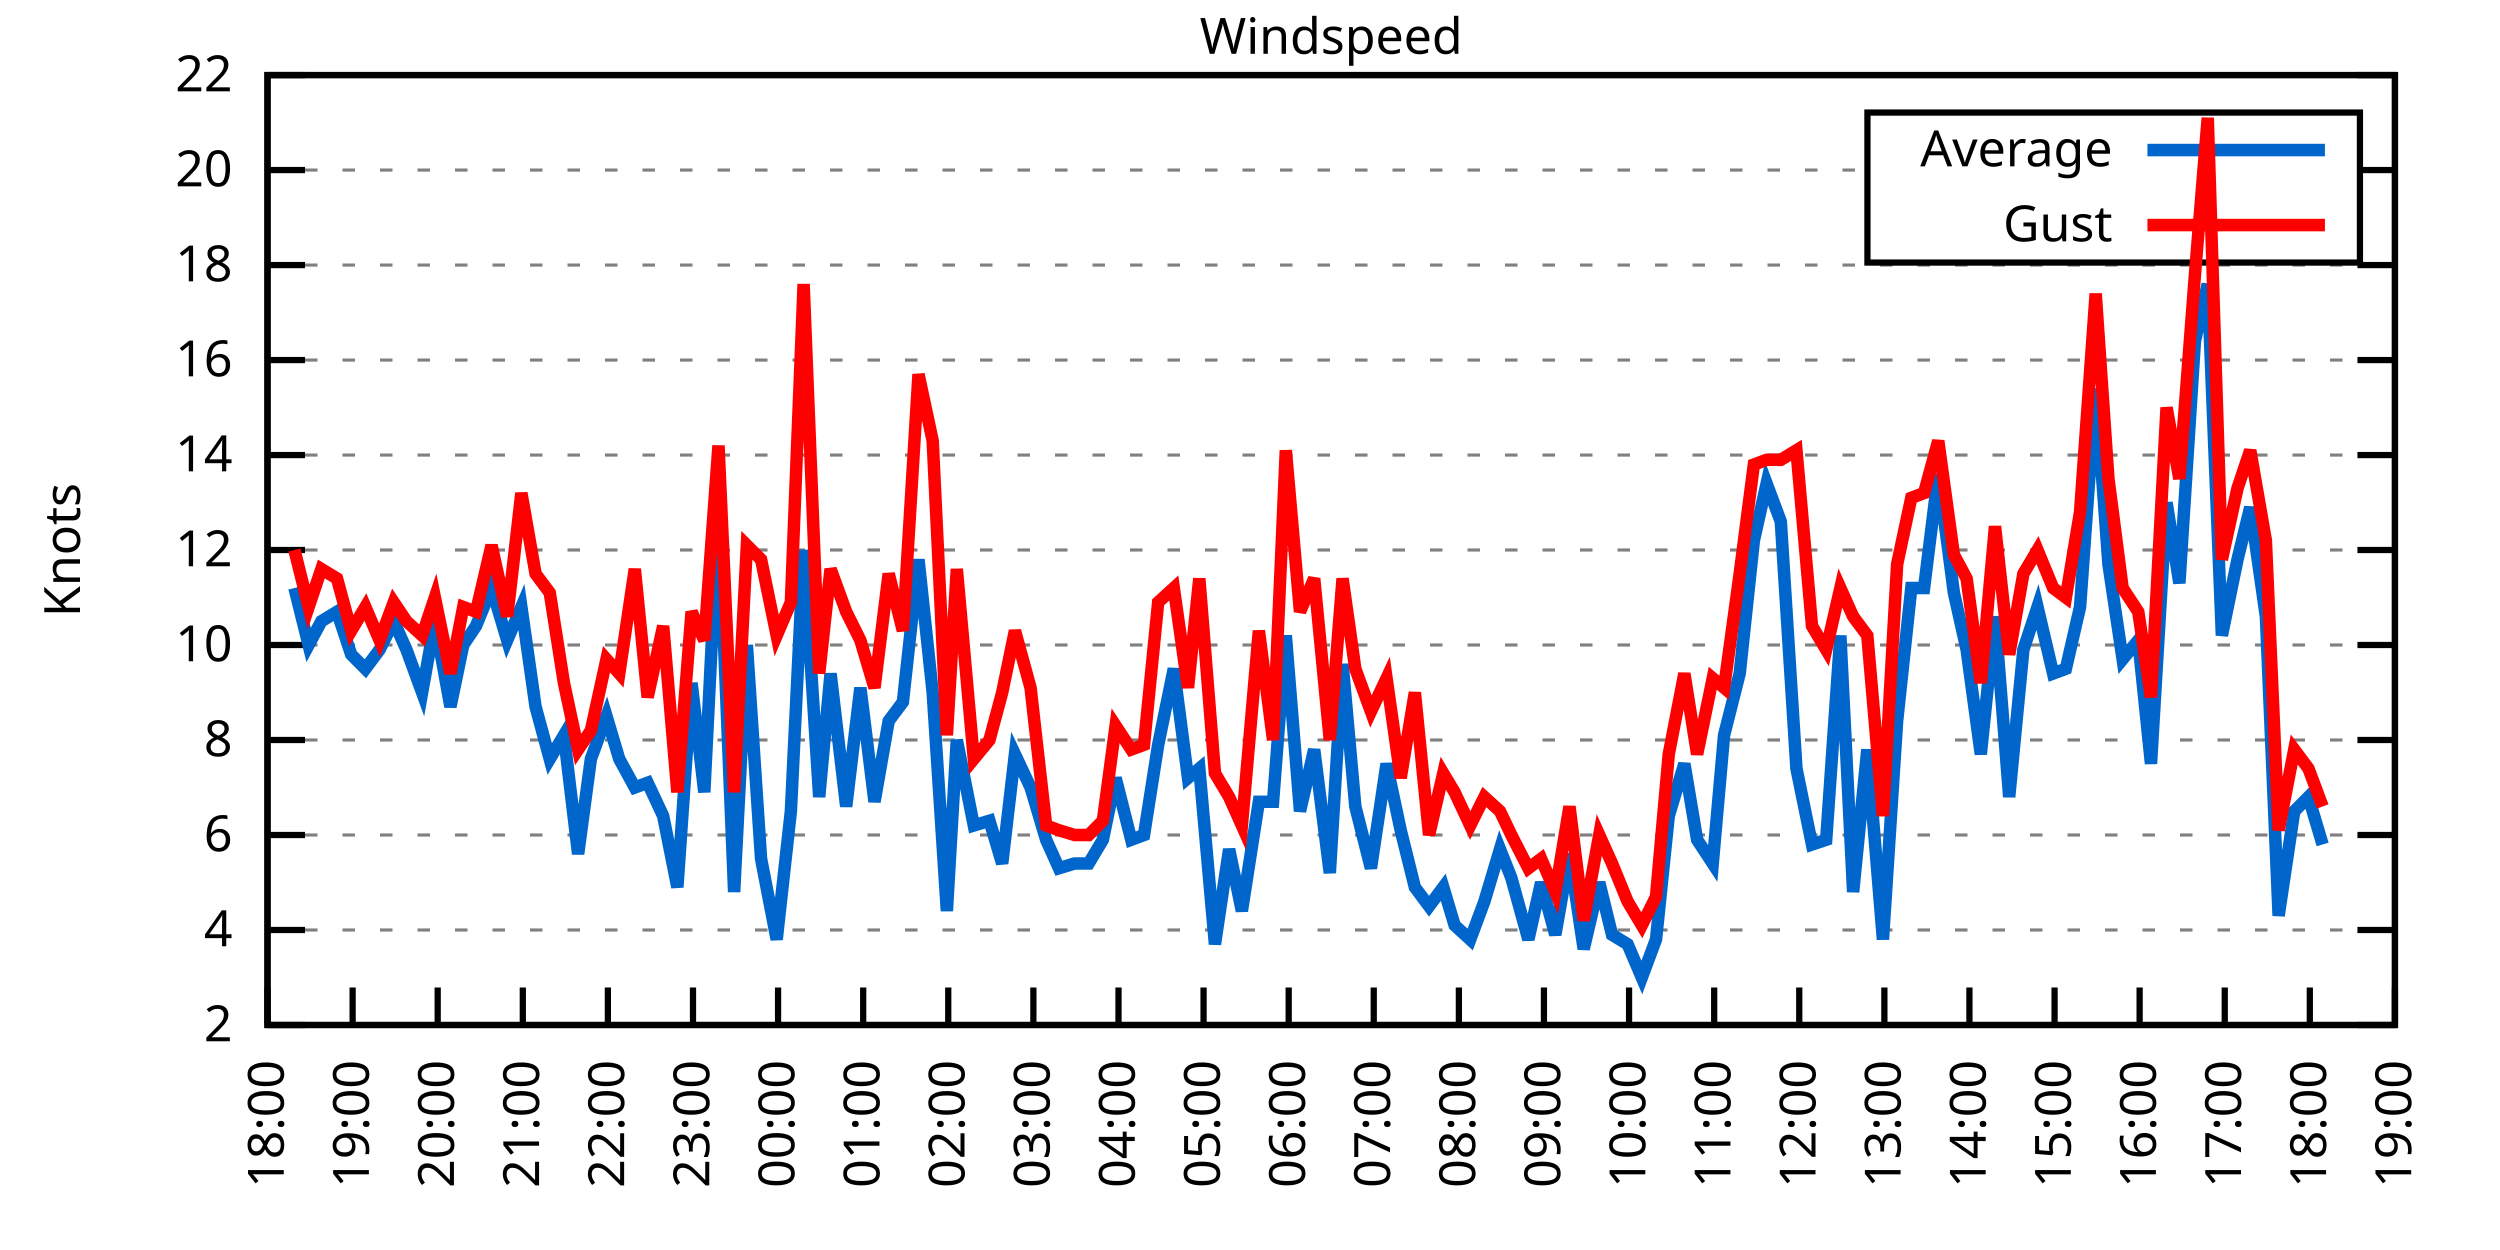
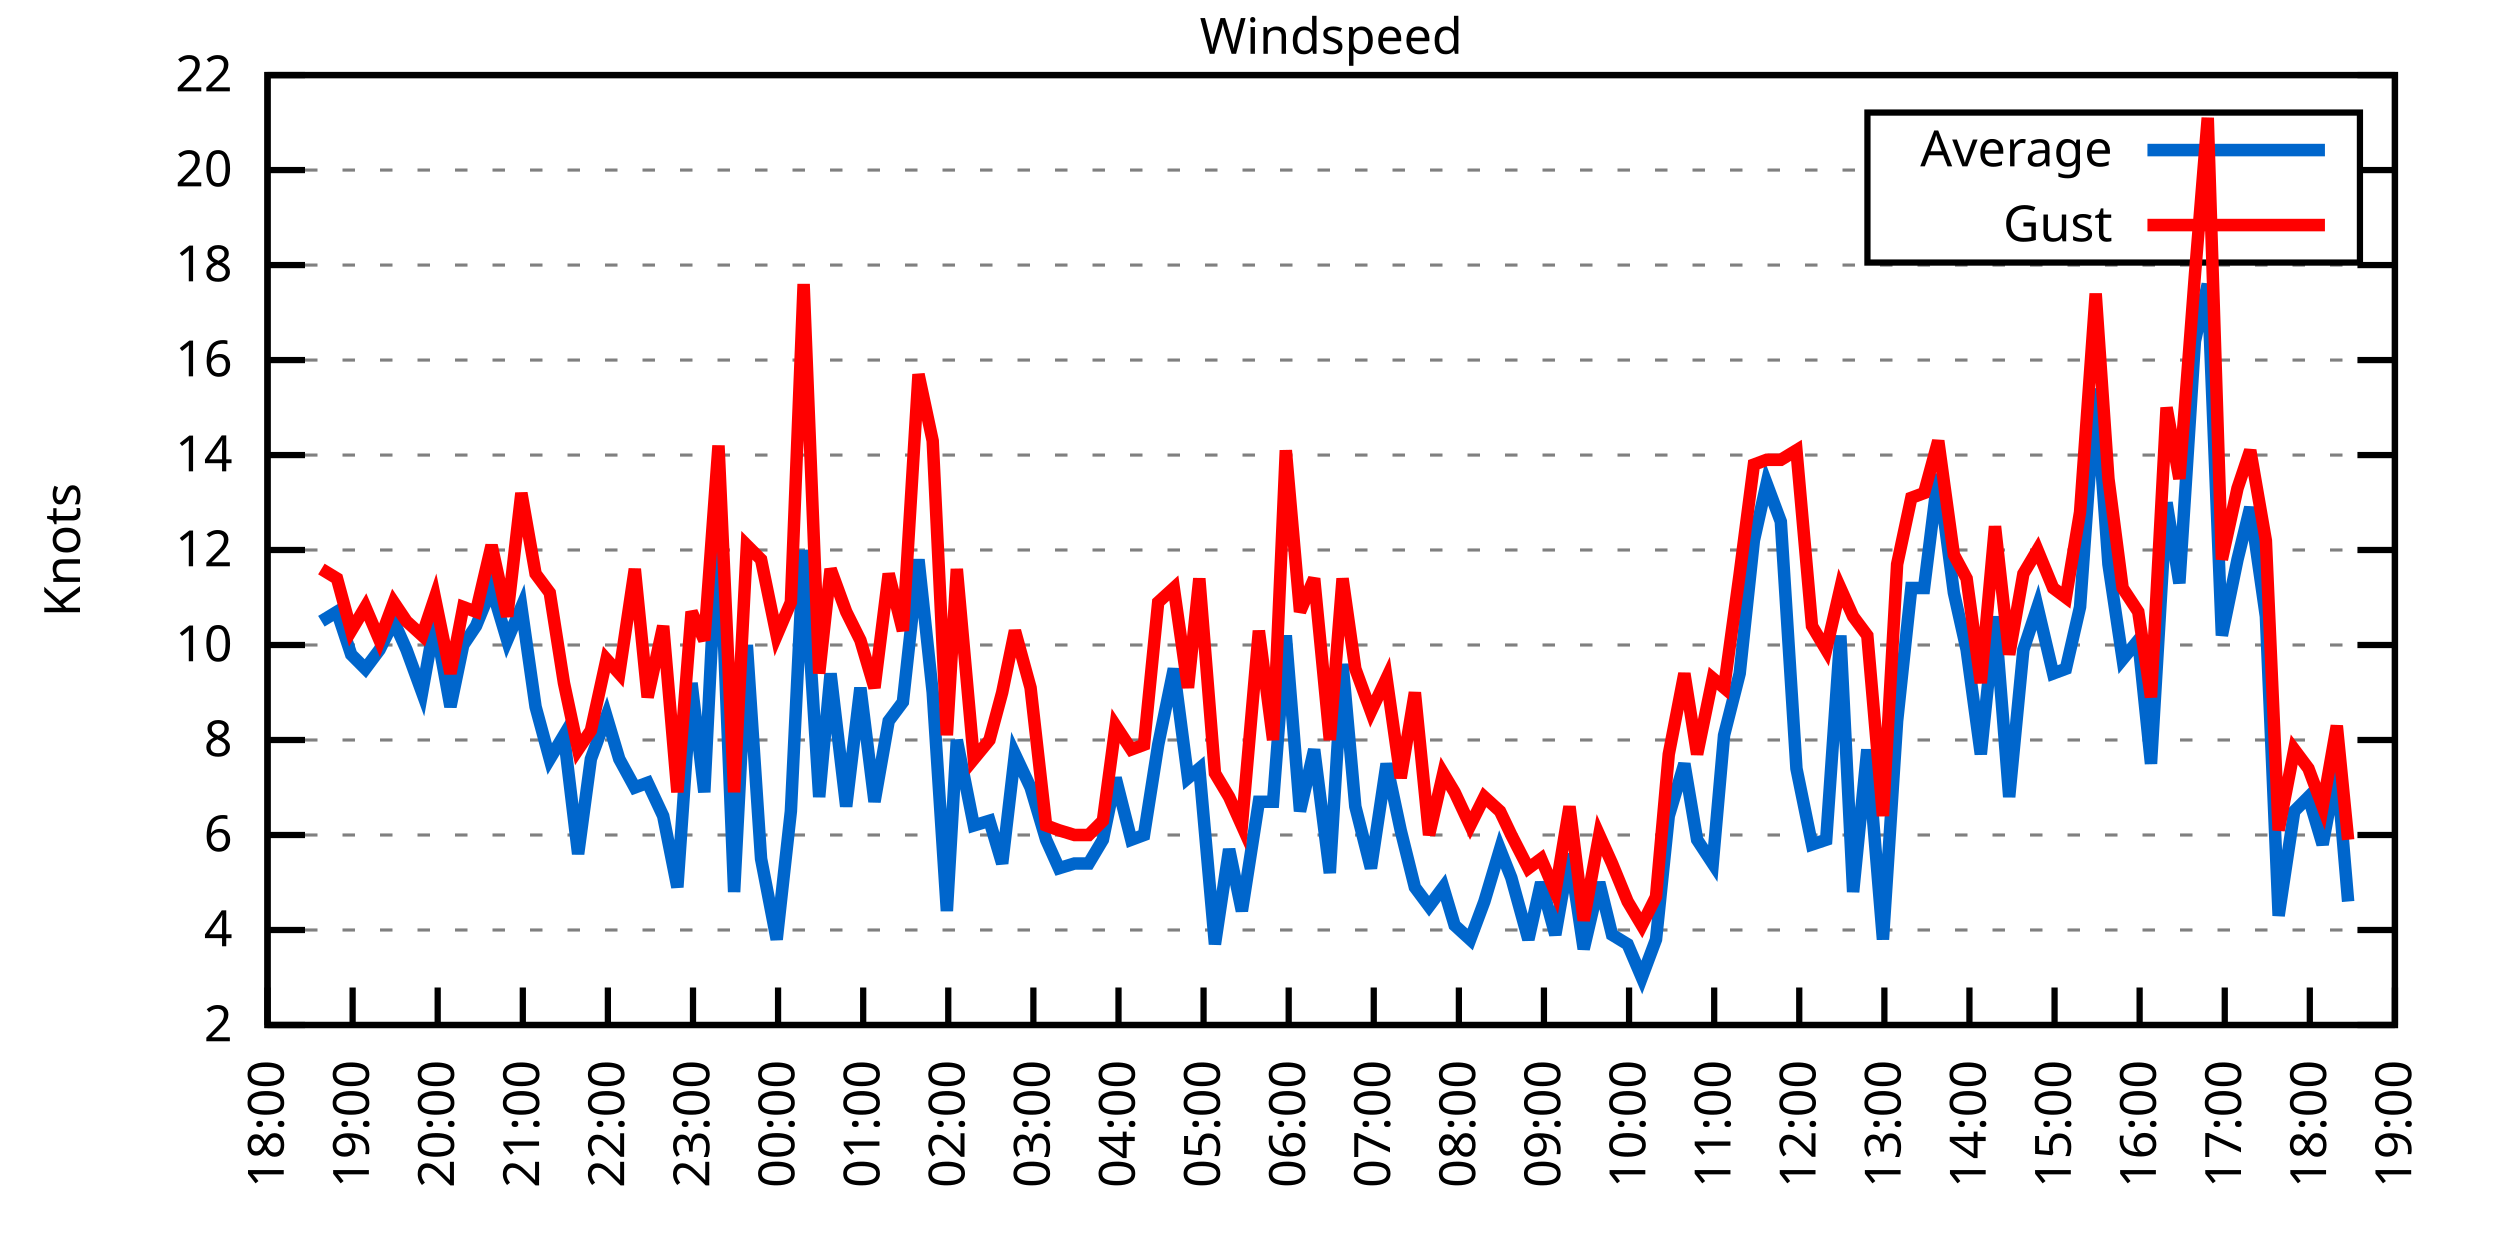
<svg xmlns="http://www.w3.org/2000/svg" xmlns:xlink="http://www.w3.org/1999/xlink" width="400" height="200" viewBox="0 0 400 200">
  <g id="gnuplot_canvas">
    <rect x="0" y="0" width="400" height="200" fill="none" />
    <defs>
      <circle id="gpDot" r="0.5" stroke-width="0.5" stroke="currentColor" />
      <path id="gpPt0" stroke-width="0.333" stroke="currentColor" d="M-1,0 h2 M0,-1 v2" />
      <path id="gpPt1" stroke-width="0.333" stroke="currentColor" d="M-1,-1 L1,1 M1,-1 L-1,1" />
      <path id="gpPt2" stroke-width="0.333" stroke="currentColor" d="M-1,0 L1,0 M0,-1 L0,1 M-1,-1 L1,1 M-1,1 L1,-1" />
      <rect id="gpPt3" stroke-width="0.333" stroke="currentColor" x="-1" y="-1" width="2" height="2" />
      <rect id="gpPt4" stroke-width="0.333" stroke="currentColor" fill="currentColor" x="-1" y="-1" width="2" height="2" />
      <circle id="gpPt5" stroke-width="0.333" stroke="currentColor" cx="0" cy="0" r="1" />
      <use xlink:href="#gpPt5" id="gpPt6" fill="currentColor" stroke="none" />
      <path id="gpPt7" stroke-width="0.333" stroke="currentColor" d="M0,-1.33 L-1.33,0.67 L1.33,0.67 z" />
      <use xlink:href="#gpPt7" id="gpPt8" fill="currentColor" stroke="none" />
      <use xlink:href="#gpPt7" id="gpPt9" stroke="currentColor" transform="rotate(180)" />
      <use xlink:href="#gpPt9" id="gpPt10" fill="currentColor" stroke="none" />
      <use xlink:href="#gpPt3" id="gpPt11" stroke="currentColor" transform="rotate(45)" />
      <use xlink:href="#gpPt11" id="gpPt12" fill="currentColor" stroke="none" />
      <path id="gpPt13" stroke-width="0.333" stroke="currentColor" d="M0,1.330 L1.265,0.411 L0.782,-1.067 L-0.782,-1.076 L-1.265,0.411 z" />
      <use xlink:href="#gpPt13" id="gpPt14" fill="currentColor" stroke="none" />
      <filter id="textbox" filterUnits="objectBoundingBox" x="0" y="0" height="1" width="1">
        <feFlood flood-color="white" flood-opacity="1" result="bgnd" />
        <feComposite in="SourceGraphic" in2="bgnd" operator="atop" />
      </filter>
      <filter id="greybox" filterUnits="objectBoundingBox" x="0" y="0" height="1" width="1">
        <feFlood flood-color="lightgrey" flood-opacity="1" result="grey" />
        <feComposite in="SourceGraphic" in2="grey" operator="atop" />
      </filter>
    </defs>
    <g fill="none" color="white" stroke="currentColor" stroke-width="1.00" stroke-linecap="butt" stroke-linejoin="miter">
</g>
    <g fill="none" color="black" stroke="currentColor" stroke-width="1.00" stroke-linecap="butt" stroke-linejoin="miter">
      <g stroke="none" shape-rendering="crispEdges">
        <polygon fill="rgb(255, 255, 255)" points="42.80,164.00 383.18,164.00 383.18,12.02 42.80,12.02 " />
      </g>
    </g>
    <g fill="none" color="black" stroke="currentColor" stroke-width="1.00" stroke-linecap="butt" stroke-linejoin="miter">
</g>
    <g fill="none" color="black" stroke="black" stroke-width="0.50" stroke-linecap="butt" stroke-linejoin="miter">
</g>
    <g fill="none" color="gray" stroke="currentColor" stroke-width="0.50" stroke-linecap="butt" stroke-linejoin="miter">
      <path stroke="gray" stroke-dasharray="2,4" class="gridline" d="M42.80,164.00 L383.19,164.00  " />
    </g>
    <g fill="none" color="gray" stroke="gray" stroke-width="1.00" stroke-linecap="butt" stroke-linejoin="miter">
</g>
    <g fill="none" color="black" stroke="currentColor" stroke-width="1.00" stroke-linecap="butt" stroke-linejoin="miter">
      <path stroke="black" d="M42.80,164.00 L48.80,164.00 M383.19,164.00 L377.19,164.00  " />
      <g transform="translate(37.20,166.60)" stroke="none" fill="black" font-family="Sans" font-size="8.00" text-anchor="end">
        <text>
          <tspan font-family="Sans"> 2</tspan>
        </text>
      </g>
    </g>
    <g fill="none" color="black" stroke="currentColor" stroke-width="1.00" stroke-linecap="butt" stroke-linejoin="miter">
</g>
    <g fill="none" color="black" stroke="black" stroke-width="0.50" stroke-linecap="butt" stroke-linejoin="miter">
</g>
    <g fill="none" color="gray" stroke="currentColor" stroke-width="0.50" stroke-linecap="butt" stroke-linejoin="miter">
      <path stroke="gray" stroke-dasharray="2,4" class="gridline" d="M42.80,148.80 L383.19,148.80  " />
    </g>
    <g fill="none" color="gray" stroke="gray" stroke-width="1.00" stroke-linecap="butt" stroke-linejoin="miter">
</g>
    <g fill="none" color="black" stroke="currentColor" stroke-width="1.00" stroke-linecap="butt" stroke-linejoin="miter">
      <path stroke="black" d="M42.80,148.80 L48.80,148.80 M383.19,148.80 L377.19,148.80  " />
      <g transform="translate(37.20,151.40)" stroke="none" fill="black" font-family="Sans" font-size="8.00" text-anchor="end">
        <text>
          <tspan font-family="Sans"> 4</tspan>
        </text>
      </g>
    </g>
    <g fill="none" color="black" stroke="currentColor" stroke-width="1.00" stroke-linecap="butt" stroke-linejoin="miter">
</g>
    <g fill="none" color="black" stroke="black" stroke-width="0.50" stroke-linecap="butt" stroke-linejoin="miter">
</g>
    <g fill="none" color="gray" stroke="currentColor" stroke-width="0.50" stroke-linecap="butt" stroke-linejoin="miter">
      <path stroke="gray" stroke-dasharray="2,4" class="gridline" d="M42.80,133.60 L383.19,133.60  " />
    </g>
    <g fill="none" color="gray" stroke="gray" stroke-width="1.00" stroke-linecap="butt" stroke-linejoin="miter">
</g>
    <g fill="none" color="black" stroke="currentColor" stroke-width="1.00" stroke-linecap="butt" stroke-linejoin="miter">
      <path stroke="black" d="M42.80,133.60 L48.80,133.60 M383.19,133.60 L377.19,133.60  " />
      <g transform="translate(37.20,136.20)" stroke="none" fill="black" font-family="Sans" font-size="8.00" text-anchor="end">
        <text>
          <tspan font-family="Sans"> 6</tspan>
        </text>
      </g>
    </g>
    <g fill="none" color="black" stroke="currentColor" stroke-width="1.00" stroke-linecap="butt" stroke-linejoin="miter">
</g>
    <g fill="none" color="black" stroke="black" stroke-width="0.50" stroke-linecap="butt" stroke-linejoin="miter">
</g>
    <g fill="none" color="gray" stroke="currentColor" stroke-width="0.50" stroke-linecap="butt" stroke-linejoin="miter">
      <path stroke="gray" stroke-dasharray="2,4" class="gridline" d="M42.80,118.40 L383.19,118.40  " />
    </g>
    <g fill="none" color="gray" stroke="gray" stroke-width="1.00" stroke-linecap="butt" stroke-linejoin="miter">
</g>
    <g fill="none" color="black" stroke="currentColor" stroke-width="1.00" stroke-linecap="butt" stroke-linejoin="miter">
      <path stroke="black" d="M42.80,118.40 L48.80,118.40 M383.19,118.40 L377.19,118.40  " />
      <g transform="translate(37.20,121.00)" stroke="none" fill="black" font-family="Sans" font-size="8.00" text-anchor="end">
        <text>
          <tspan font-family="Sans"> 8</tspan>
        </text>
      </g>
    </g>
    <g fill="none" color="black" stroke="currentColor" stroke-width="1.00" stroke-linecap="butt" stroke-linejoin="miter">
</g>
    <g fill="none" color="black" stroke="black" stroke-width="0.50" stroke-linecap="butt" stroke-linejoin="miter">
</g>
    <g fill="none" color="gray" stroke="currentColor" stroke-width="0.50" stroke-linecap="butt" stroke-linejoin="miter">
      <path stroke="gray" stroke-dasharray="2,4" class="gridline" d="M42.80,103.20 L383.19,103.20  " />
    </g>
    <g fill="none" color="gray" stroke="gray" stroke-width="1.00" stroke-linecap="butt" stroke-linejoin="miter">
</g>
    <g fill="none" color="black" stroke="currentColor" stroke-width="1.00" stroke-linecap="butt" stroke-linejoin="miter">
      <path stroke="black" d="M42.80,103.20 L48.80,103.20 M383.19,103.20 L377.19,103.20  " />
      <g transform="translate(37.20,105.80)" stroke="none" fill="black" font-family="Sans" font-size="8.00" text-anchor="end">
        <text>
          <tspan font-family="Sans"> 10</tspan>
        </text>
      </g>
    </g>
    <g fill="none" color="black" stroke="currentColor" stroke-width="1.00" stroke-linecap="butt" stroke-linejoin="miter">
</g>
    <g fill="none" color="black" stroke="black" stroke-width="0.50" stroke-linecap="butt" stroke-linejoin="miter">
</g>
    <g fill="none" color="gray" stroke="currentColor" stroke-width="0.50" stroke-linecap="butt" stroke-linejoin="miter">
      <path stroke="gray" stroke-dasharray="2,4" class="gridline" d="M42.80,88.00 L383.19,88.00  " />
    </g>
    <g fill="none" color="gray" stroke="gray" stroke-width="1.00" stroke-linecap="butt" stroke-linejoin="miter">
</g>
    <g fill="none" color="black" stroke="currentColor" stroke-width="1.00" stroke-linecap="butt" stroke-linejoin="miter">
      <path stroke="black" d="M42.80,88.00 L48.80,88.00 M383.19,88.00 L377.19,88.00  " />
      <g transform="translate(37.20,90.60)" stroke="none" fill="black" font-family="Sans" font-size="8.00" text-anchor="end">
        <text>
          <tspan font-family="Sans"> 12</tspan>
        </text>
      </g>
    </g>
    <g fill="none" color="black" stroke="currentColor" stroke-width="1.00" stroke-linecap="butt" stroke-linejoin="miter">
</g>
    <g fill="none" color="black" stroke="black" stroke-width="0.50" stroke-linecap="butt" stroke-linejoin="miter">
</g>
    <g fill="none" color="gray" stroke="currentColor" stroke-width="0.50" stroke-linecap="butt" stroke-linejoin="miter">
      <path stroke="gray" stroke-dasharray="2,4" class="gridline" d="M42.80,72.81 L383.19,72.81  " />
    </g>
    <g fill="none" color="gray" stroke="gray" stroke-width="1.00" stroke-linecap="butt" stroke-linejoin="miter">
</g>
    <g fill="none" color="black" stroke="currentColor" stroke-width="1.00" stroke-linecap="butt" stroke-linejoin="miter">
      <path stroke="black" d="M42.80,72.81 L48.80,72.81 M383.19,72.81 L377.19,72.81  " />
      <g transform="translate(37.20,75.41)" stroke="none" fill="black" font-family="Sans" font-size="8.00" text-anchor="end">
        <text>
          <tspan font-family="Sans"> 14</tspan>
        </text>
      </g>
    </g>
    <g fill="none" color="black" stroke="currentColor" stroke-width="1.00" stroke-linecap="butt" stroke-linejoin="miter">
</g>
    <g fill="none" color="black" stroke="black" stroke-width="0.50" stroke-linecap="butt" stroke-linejoin="miter">
</g>
    <g fill="none" color="gray" stroke="currentColor" stroke-width="0.50" stroke-linecap="butt" stroke-linejoin="miter">
      <path stroke="gray" stroke-dasharray="2,4" class="gridline" d="M42.80,57.61 L383.19,57.61  " />
    </g>
    <g fill="none" color="gray" stroke="gray" stroke-width="1.00" stroke-linecap="butt" stroke-linejoin="miter">
</g>
    <g fill="none" color="black" stroke="currentColor" stroke-width="1.00" stroke-linecap="butt" stroke-linejoin="miter">
      <path stroke="black" d="M42.80,57.61 L48.80,57.61 M383.19,57.61 L377.19,57.61  " />
      <g transform="translate(37.20,60.21)" stroke="none" fill="black" font-family="Sans" font-size="8.00" text-anchor="end">
        <text>
          <tspan font-family="Sans"> 16</tspan>
        </text>
      </g>
    </g>
    <g fill="none" color="black" stroke="currentColor" stroke-width="1.00" stroke-linecap="butt" stroke-linejoin="miter">
</g>
    <g fill="none" color="black" stroke="black" stroke-width="0.50" stroke-linecap="butt" stroke-linejoin="miter">
</g>
    <g fill="none" color="gray" stroke="currentColor" stroke-width="0.50" stroke-linecap="butt" stroke-linejoin="miter">
      <path stroke="gray" stroke-dasharray="2,4" class="gridline" d="M42.80,42.41 L383.19,42.41  " />
    </g>
    <g fill="none" color="gray" stroke="gray" stroke-width="1.00" stroke-linecap="butt" stroke-linejoin="miter">
</g>
    <g fill="none" color="black" stroke="currentColor" stroke-width="1.00" stroke-linecap="butt" stroke-linejoin="miter">
      <path stroke="black" d="M42.80,42.41 L48.80,42.41 M383.19,42.41 L377.19,42.41  " />
      <g transform="translate(37.20,45.01)" stroke="none" fill="black" font-family="Sans" font-size="8.00" text-anchor="end">
        <text>
          <tspan font-family="Sans"> 18</tspan>
        </text>
      </g>
    </g>
    <g fill="none" color="black" stroke="currentColor" stroke-width="1.00" stroke-linecap="butt" stroke-linejoin="miter">
</g>
    <g fill="none" color="black" stroke="black" stroke-width="0.50" stroke-linecap="butt" stroke-linejoin="miter">
</g>
    <g fill="none" color="gray" stroke="currentColor" stroke-width="0.50" stroke-linecap="butt" stroke-linejoin="miter">
      <path stroke="gray" stroke-dasharray="2,4" class="gridline" d="M42.80,27.21 L298.79,27.21 M377.59,27.21 L383.19,27.21  " />
    </g>
    <g fill="none" color="gray" stroke="gray" stroke-width="1.00" stroke-linecap="butt" stroke-linejoin="miter">
</g>
    <g fill="none" color="black" stroke="currentColor" stroke-width="1.00" stroke-linecap="butt" stroke-linejoin="miter">
      <path stroke="black" d="M42.80,27.21 L48.80,27.21 M383.19,27.21 L377.19,27.21  " />
      <g transform="translate(37.20,29.81)" stroke="none" fill="black" font-family="Sans" font-size="8.00" text-anchor="end">
        <text>
          <tspan font-family="Sans"> 20</tspan>
        </text>
      </g>
    </g>
    <g fill="none" color="black" stroke="currentColor" stroke-width="1.00" stroke-linecap="butt" stroke-linejoin="miter">
</g>
    <g fill="none" color="black" stroke="black" stroke-width="0.50" stroke-linecap="butt" stroke-linejoin="miter">
</g>
    <g fill="none" color="gray" stroke="currentColor" stroke-width="0.50" stroke-linecap="butt" stroke-linejoin="miter">
      <path stroke="gray" stroke-dasharray="2,4" class="gridline" d="M42.80,12.01 L383.19,12.01  " />
    </g>
    <g fill="none" color="gray" stroke="gray" stroke-width="1.00" stroke-linecap="butt" stroke-linejoin="miter">
</g>
    <g fill="none" color="black" stroke="currentColor" stroke-width="1.00" stroke-linecap="butt" stroke-linejoin="miter">
      <path stroke="black" d="M42.80,12.01 L48.80,12.01 M383.19,12.01 L377.19,12.01  " />
      <g transform="translate(37.20,14.61)" stroke="none" fill="black" font-family="Sans" font-size="8.00" text-anchor="end">
        <text>
          <tspan font-family="Sans"> 22</tspan>
        </text>
      </g>
    </g>
    <g fill="none" color="black" stroke="currentColor" stroke-width="1.00" stroke-linecap="butt" stroke-linejoin="miter">
      <path stroke="black" d="M42.80,164.00 L42.80,158.00  " />
      <g transform="translate(45.40,169.60) rotate(270.00)" stroke="none" fill="black" font-family="Sans" font-size="8.00" text-anchor="end">
        <text>
          <tspan font-family="Sans">18:00</tspan>
        </text>
      </g>
    </g>
    <g fill="none" color="black" stroke="currentColor" stroke-width="1.00" stroke-linecap="butt" stroke-linejoin="miter">
      <path stroke="black" d="M56.42,164.00 L56.42,158.00  " />
      <g transform="translate(59.02,169.60) rotate(270.00)" stroke="none" fill="black" font-family="Sans" font-size="8.00" text-anchor="end">
        <text>
          <tspan font-family="Sans">19:00</tspan>
        </text>
      </g>
    </g>
    <g fill="none" color="black" stroke="currentColor" stroke-width="1.00" stroke-linecap="butt" stroke-linejoin="miter">
      <path stroke="black" d="M70.03,164.00 L70.03,158.00  " />
      <g transform="translate(72.63,169.60) rotate(270.00)" stroke="none" fill="black" font-family="Sans" font-size="8.00" text-anchor="end">
        <text>
          <tspan font-family="Sans">20:00</tspan>
        </text>
      </g>
    </g>
    <g fill="none" color="black" stroke="currentColor" stroke-width="1.00" stroke-linecap="butt" stroke-linejoin="miter">
      <path stroke="black" d="M83.65,164.00 L83.65,158.00  " />
      <g transform="translate(86.25,169.60) rotate(270.00)" stroke="none" fill="black" font-family="Sans" font-size="8.00" text-anchor="end">
        <text>
          <tspan font-family="Sans">21:00</tspan>
        </text>
      </g>
    </g>
    <g fill="none" color="black" stroke="currentColor" stroke-width="1.00" stroke-linecap="butt" stroke-linejoin="miter">
      <path stroke="black" d="M97.26,164.00 L97.26,158.00  " />
      <g transform="translate(99.86,169.60) rotate(270.00)" stroke="none" fill="black" font-family="Sans" font-size="8.00" text-anchor="end">
        <text>
          <tspan font-family="Sans">22:00</tspan>
        </text>
      </g>
    </g>
    <g fill="none" color="black" stroke="currentColor" stroke-width="1.00" stroke-linecap="butt" stroke-linejoin="miter">
      <path stroke="black" d="M110.88,164.00 L110.88,158.00  " />
      <g transform="translate(113.48,169.60) rotate(270.00)" stroke="none" fill="black" font-family="Sans" font-size="8.00" text-anchor="end">
        <text>
          <tspan font-family="Sans">23:00</tspan>
        </text>
      </g>
    </g>
    <g fill="none" color="black" stroke="currentColor" stroke-width="1.00" stroke-linecap="butt" stroke-linejoin="miter">
      <path stroke="black" d="M124.49,164.00 L124.49,158.00  " />
      <g transform="translate(127.09,169.60) rotate(270.00)" stroke="none" fill="black" font-family="Sans" font-size="8.00" text-anchor="end">
        <text>
          <tspan font-family="Sans">00:00</tspan>
        </text>
      </g>
    </g>
    <g fill="none" color="black" stroke="currentColor" stroke-width="1.00" stroke-linecap="butt" stroke-linejoin="miter">
      <path stroke="black" d="M138.11,164.00 L138.11,158.00  " />
      <g transform="translate(140.71,169.60) rotate(270.00)" stroke="none" fill="black" font-family="Sans" font-size="8.00" text-anchor="end">
        <text>
          <tspan font-family="Sans">01:00</tspan>
        </text>
      </g>
    </g>
    <g fill="none" color="black" stroke="currentColor" stroke-width="1.00" stroke-linecap="butt" stroke-linejoin="miter">
      <path stroke="black" d="M151.72,164.00 L151.72,158.00  " />
      <g transform="translate(154.32,169.60) rotate(270.00)" stroke="none" fill="black" font-family="Sans" font-size="8.00" text-anchor="end">
        <text>
          <tspan font-family="Sans">02:00</tspan>
        </text>
      </g>
    </g>
    <g fill="none" color="black" stroke="currentColor" stroke-width="1.00" stroke-linecap="butt" stroke-linejoin="miter">
      <path stroke="black" d="M165.34,164.00 L165.34,158.00  " />
      <g transform="translate(167.94,169.60) rotate(270.00)" stroke="none" fill="black" font-family="Sans" font-size="8.00" text-anchor="end">
        <text>
          <tspan font-family="Sans">03:00</tspan>
        </text>
      </g>
    </g>
    <g fill="none" color="black" stroke="currentColor" stroke-width="1.00" stroke-linecap="butt" stroke-linejoin="miter">
      <path stroke="black" d="M178.96,164.00 L178.96,158.00  " />
      <g transform="translate(181.56,169.60) rotate(270.00)" stroke="none" fill="black" font-family="Sans" font-size="8.00" text-anchor="end">
        <text>
          <tspan font-family="Sans">04:00</tspan>
        </text>
      </g>
    </g>
    <g fill="none" color="black" stroke="currentColor" stroke-width="1.00" stroke-linecap="butt" stroke-linejoin="miter">
      <path stroke="black" d="M192.57,164.00 L192.57,158.00  " />
      <g transform="translate(195.17,169.60) rotate(270.00)" stroke="none" fill="black" font-family="Sans" font-size="8.00" text-anchor="end">
        <text>
          <tspan font-family="Sans">05:00</tspan>
        </text>
      </g>
    </g>
    <g fill="none" color="black" stroke="currentColor" stroke-width="1.00" stroke-linecap="butt" stroke-linejoin="miter">
      <path stroke="black" d="M206.19,164.00 L206.19,158.00  " />
      <g transform="translate(208.79,169.60) rotate(270.00)" stroke="none" fill="black" font-family="Sans" font-size="8.00" text-anchor="end">
        <text>
          <tspan font-family="Sans">06:00</tspan>
        </text>
      </g>
    </g>
    <g fill="none" color="black" stroke="currentColor" stroke-width="1.00" stroke-linecap="butt" stroke-linejoin="miter">
      <path stroke="black" d="M219.80,164.00 L219.80,158.00  " />
      <g transform="translate(222.40,169.60) rotate(270.00)" stroke="none" fill="black" font-family="Sans" font-size="8.00" text-anchor="end">
        <text>
          <tspan font-family="Sans">07:00</tspan>
        </text>
      </g>
    </g>
    <g fill="none" color="black" stroke="currentColor" stroke-width="1.00" stroke-linecap="butt" stroke-linejoin="miter">
      <path stroke="black" d="M233.42,164.00 L233.42,158.00  " />
      <g transform="translate(236.02,169.60) rotate(270.00)" stroke="none" fill="black" font-family="Sans" font-size="8.00" text-anchor="end">
        <text>
          <tspan font-family="Sans">08:00</tspan>
        </text>
      </g>
    </g>
    <g fill="none" color="black" stroke="currentColor" stroke-width="1.00" stroke-linecap="butt" stroke-linejoin="miter">
      <path stroke="black" d="M247.03,164.00 L247.03,158.00  " />
      <g transform="translate(249.63,169.60) rotate(270.00)" stroke="none" fill="black" font-family="Sans" font-size="8.00" text-anchor="end">
        <text>
          <tspan font-family="Sans">09:00</tspan>
        </text>
      </g>
    </g>
    <g fill="none" color="black" stroke="currentColor" stroke-width="1.00" stroke-linecap="butt" stroke-linejoin="miter">
      <path stroke="black" d="M260.65,164.00 L260.65,158.00  " />
      <g transform="translate(263.25,169.60) rotate(270.00)" stroke="none" fill="black" font-family="Sans" font-size="8.00" text-anchor="end">
        <text>
          <tspan font-family="Sans">10:00</tspan>
        </text>
      </g>
    </g>
    <g fill="none" color="black" stroke="currentColor" stroke-width="1.00" stroke-linecap="butt" stroke-linejoin="miter">
      <path stroke="black" d="M274.27,164.00 L274.27,158.00  " />
      <g transform="translate(276.87,169.60) rotate(270.00)" stroke="none" fill="black" font-family="Sans" font-size="8.00" text-anchor="end">
        <text>
          <tspan font-family="Sans">11:00</tspan>
        </text>
      </g>
    </g>
    <g fill="none" color="black" stroke="currentColor" stroke-width="1.00" stroke-linecap="butt" stroke-linejoin="miter">
      <path stroke="black" d="M287.88,164.00 L287.88,158.00  " />
      <g transform="translate(290.48,169.60) rotate(270.00)" stroke="none" fill="black" font-family="Sans" font-size="8.00" text-anchor="end">
        <text>
          <tspan font-family="Sans">12:00</tspan>
        </text>
      </g>
    </g>
    <g fill="none" color="black" stroke="currentColor" stroke-width="1.00" stroke-linecap="butt" stroke-linejoin="miter">
      <path stroke="black" d="M301.50,164.00 L301.50,158.00  " />
      <g transform="translate(304.10,169.60) rotate(270.00)" stroke="none" fill="black" font-family="Sans" font-size="8.00" text-anchor="end">
        <text>
          <tspan font-family="Sans">13:00</tspan>
        </text>
      </g>
    </g>
    <g fill="none" color="black" stroke="currentColor" stroke-width="1.00" stroke-linecap="butt" stroke-linejoin="miter">
      <path stroke="black" d="M315.11,164.00 L315.11,158.00  " />
      <g transform="translate(317.71,169.60) rotate(270.00)" stroke="none" fill="black" font-family="Sans" font-size="8.00" text-anchor="end">
        <text>
          <tspan font-family="Sans">14:00</tspan>
        </text>
      </g>
    </g>
    <g fill="none" color="black" stroke="currentColor" stroke-width="1.00" stroke-linecap="butt" stroke-linejoin="miter">
      <path stroke="black" d="M328.73,164.00 L328.73,158.00  " />
      <g transform="translate(331.33,169.60) rotate(270.00)" stroke="none" fill="black" font-family="Sans" font-size="8.00" text-anchor="end">
        <text>
          <tspan font-family="Sans">15:00</tspan>
        </text>
      </g>
    </g>
    <g fill="none" color="black" stroke="currentColor" stroke-width="1.00" stroke-linecap="butt" stroke-linejoin="miter">
      <path stroke="black" d="M342.34,164.00 L342.34,158.00  " />
      <g transform="translate(344.94,169.60) rotate(270.00)" stroke="none" fill="black" font-family="Sans" font-size="8.00" text-anchor="end">
        <text>
          <tspan font-family="Sans">16:00</tspan>
        </text>
      </g>
    </g>
    <g fill="none" color="black" stroke="currentColor" stroke-width="1.00" stroke-linecap="butt" stroke-linejoin="miter">
      <path stroke="black" d="M355.96,164.00 L355.96,158.00  " />
      <g transform="translate(358.56,169.60) rotate(270.00)" stroke="none" fill="black" font-family="Sans" font-size="8.00" text-anchor="end">
        <text>
          <tspan font-family="Sans">17:00</tspan>
        </text>
      </g>
    </g>
    <g fill="none" color="black" stroke="currentColor" stroke-width="1.00" stroke-linecap="butt" stroke-linejoin="miter">
      <path stroke="black" d="M369.57,164.00 L369.57,158.00  " />
      <g transform="translate(372.17,169.60) rotate(270.00)" stroke="none" fill="black" font-family="Sans" font-size="8.00" text-anchor="end">
        <text>
          <tspan font-family="Sans">18:00</tspan>
        </text>
      </g>
    </g>
    <g fill="none" color="black" stroke="currentColor" stroke-width="1.00" stroke-linecap="butt" stroke-linejoin="miter">
      <path stroke="black" d="M383.19,164.00 L383.19,158.00  " />
      <g transform="translate(385.79,169.60) rotate(270.00)" stroke="none" fill="black" font-family="Sans" font-size="8.00" text-anchor="end">
        <text>
          <tspan font-family="Sans">19:00</tspan>
        </text>
      </g>
    </g>
    <g fill="none" color="black" stroke="currentColor" stroke-width="1.00" stroke-linecap="butt" stroke-linejoin="miter">
</g>
    <g fill="none" color="black" stroke="currentColor" stroke-width="1.00" stroke-linecap="butt" stroke-linejoin="miter">
      <path stroke="black" d="M42.80,12.01 L42.80,164.00 L383.19,164.00 L383.19,12.01 L42.80,12.01 Z  " />
    </g>
    <g fill="none" color="black" stroke="currentColor" stroke-width="1.00" stroke-linecap="butt" stroke-linejoin="miter">
</g>
    <g fill="none" color="black" stroke="currentColor" stroke-width="1.00" stroke-linecap="butt" stroke-linejoin="miter">
      <path stroke="black" d="M298.79,42.01 L298.79,18.01 L377.59,18.01 L377.59,42.01 L298.79,42.01 Z  " />
    </g>
    <g id="Windspeed_plot_1">
      <g fill="none" color="white" stroke="black" stroke-width="2.00" stroke-linecap="butt" stroke-linejoin="miter">
</g>
      <g fill="none" color="black" stroke="currentColor" stroke-width="2.00" stroke-linecap="butt" stroke-linejoin="miter">
        <g transform="translate(337.99,26.61)" stroke="none" fill="black" font-family="Sans" font-size="8.00" text-anchor="end">
          <text>
            <tspan font-family="Sans">Average</tspan>
          </text>
        </g>
      </g>
      <g fill="none" color="black" stroke="currentColor" stroke-width="2.00" stroke-linecap="butt" stroke-linejoin="miter">
-         <path stroke="rgb(  0, 102, 204)" d="M343.59,24.01 L371.99,24.01 M47.11,94.08 L49.38,103.20 L51.42,99.40 L53.92,97.88 L56.19,104.72 L58.46,107.00   L60.73,103.96 L63.00,99.40 L65.04,103.96 L67.54,110.80 L69.58,99.40 L72.07,113.08 L74.12,103.20 L76.16,100.16   L78.65,94.08 L81.15,102.44 L83.42,97.12 L85.69,113.08 L87.96,121.44 L90.23,117.64 L92.50,136.64 L94.54,121.44   L97.04,114.60 L99.08,121.44 L101.57,126.00 L103.62,125.24 L106.11,130.56 L108.38,141.96 L110.65,109.28 L112.69,126.76   L114.96,81.17 L117.46,142.72 L119.50,103.20 L121.77,137.40 L124.27,150.32 L126.54,129.80 L128.58,88.00 L131.07,127.52   L132.89,107.76 L135.39,129.04 L137.66,110.04 L139.92,128.28 L142.19,115.36 L144.46,112.32 L146.96,89.52 L149.23,110.80   L151.50,145.76 L153.09,118.40 L155.81,132.08 L158.31,131.32 L160.35,138.16 L162.39,120.68 L164.89,126.00 L167.38,134.36   L169.43,138.92 L171.92,138.16 L174.19,138.16 L176.46,134.36 L178.50,124.48 L181.00,134.36 L183.04,133.60 L185.31,119.16   L187.81,107.00 L190.08,124.48 L191.89,122.96 L194.39,151.08 L196.66,135.88 L198.70,145.76 L201.42,128.28 L203.69,128.28   L205.73,101.68 L208.00,129.80 L210.27,119.92 L212.77,139.68 L214.81,106.24 L216.85,129.04 L219.35,138.92 L221.85,122.20   L224.11,132.84 L226.38,141.96 L228.65,145.00 L230.92,141.96 L232.74,148.04 L235.23,150.32 L237.50,144.24 L240.00,135.88   L241.81,140.44 L244.54,150.32 L246.58,141.20 L248.85,149.56 L251.12,136.64 L253.39,151.84 L255.88,141.20 L257.93,149.56   L260.42,151.08 L262.69,156.40 L264.96,150.32 L267.00,130.56 L269.50,122.20 L271.54,134.36 L274.04,138.16 L275.85,117.64   L278.35,107.76 L280.62,86.49 L282.66,77.37 L284.93,83.45 L287.43,122.96 L289.92,135.12 L292.19,134.36 L294.46,101.68   L296.50,142.72 L298.77,119.92 L301.27,150.32 L303.54,115.36 L305.81,94.08 L307.85,94.08 L310.12,75.85 L312.62,94.84   L314.66,103.96 L316.93,120.68 L319.20,98.64 L321.47,127.52 L323.74,103.96 L326.00,97.12 L328.50,107.76 L330.54,107.00   L332.81,97.12 L335.31,62.17 L337.35,90.28 L339.62,105.48 L342.12,102.44 L344.16,122.20 L346.65,80.41 L348.70,93.32   L351.19,54.57 L353.24,45.45 L355.50,101.68 L358.00,89.52 L360.04,81.17 L362.54,98.64 L364.58,146.52 L367.08,129.80   L369.35,127.52 L371.62,135.12  " />
+         <path stroke="rgb(  0, 102, 204)" d="M343.59,24.01 L371.99,24.01 M51.42,99.40 L53.92,97.88 L56.19,104.72 L58.46,107.00 L60.73,103.96 L63.00,99.40   L65.04,103.96 L67.54,110.80 L69.58,99.40 L72.07,113.08 L74.12,103.20 L76.16,100.16 L78.65,94.08 L81.15,102.44   L83.42,97.12 L85.69,113.08 L87.96,121.44 L90.23,117.64 L92.50,136.64 L94.54,121.44 L97.04,114.60 L99.08,121.44   L101.57,126.00 L103.62,125.24 L106.11,130.56 L108.38,141.96 L110.65,109.28 L112.69,126.76 L114.96,81.17 L117.46,142.72   L119.50,103.20 L121.77,137.40 L124.27,150.32 L126.54,129.80 L128.58,88.00 L131.07,127.52 L132.89,107.76 L135.39,129.04   L137.66,110.04 L139.92,128.28 L142.19,115.36 L144.46,112.32 L146.96,89.52 L149.23,110.80 L151.50,145.76 L153.09,118.40   L155.81,132.08 L158.31,131.32 L160.35,138.16 L162.39,120.68 L164.89,126.00 L167.38,134.36 L169.43,138.92 L171.92,138.16   L174.19,138.16 L176.46,134.36 L178.50,124.48 L181.00,134.36 L183.04,133.60 L185.31,119.16 L187.81,107.00 L190.08,124.48   L191.89,122.96 L194.39,151.08 L196.66,135.88 L198.70,145.76 L201.42,128.28 L203.69,128.28 L205.73,101.68 L208.00,129.80   L210.27,119.92 L212.77,139.68 L214.81,106.24 L216.85,129.04 L219.35,138.92 L221.85,122.20 L224.11,132.84 L226.38,141.96   L228.65,145.00 L230.92,141.96 L232.74,148.04 L235.23,150.32 L237.50,144.24 L240.00,135.88 L241.81,140.44 L244.54,150.32   L246.58,141.20 L248.85,149.56 L251.12,136.64 L253.39,151.84 L255.88,141.20 L257.93,149.56 L260.42,151.08 L262.69,156.40   L264.96,150.32 L267.00,130.56 L269.50,122.20 L271.54,134.36 L274.04,138.16 L275.85,117.64 L278.35,107.76 L280.62,86.49   L282.66,77.37 L284.93,83.45 L287.43,122.96 L289.92,135.12 L292.19,134.36 L294.46,101.68 L296.50,142.72 L298.77,119.92   L301.27,150.32 L303.54,115.36 L305.81,94.08 L307.85,94.08 L310.12,75.85 L312.62,94.84 L314.66,103.96 L316.93,120.68   L319.20,98.64 L321.47,127.52 L323.74,103.96 L326.00,97.12 L328.50,107.76 L330.54,107.00 L332.81,97.12 L335.31,62.17   L337.35,90.28 L339.62,105.48 L342.12,102.44 L344.16,122.20 L346.65,80.41 L348.70,93.32 L351.19,54.57 L353.24,45.45   L355.50,101.68 L358.00,89.52 L360.04,81.17 L362.54,98.64 L364.58,146.52 L367.08,129.80 L369.35,127.52 L371.62,135.12   L373.89,122.96 L375.70,144.24  " />
      </g>
    </g>
    <g id="Windspeed_plot_2">
      <g fill="none" color="black" stroke="currentColor" stroke-width="2.00" stroke-linecap="butt" stroke-linejoin="miter">
        <g transform="translate(337.99,38.61)" stroke="none" fill="black" font-family="Sans" font-size="8.00" text-anchor="end">
          <text>
            <tspan font-family="Sans">Gust</tspan>
          </text>
        </g>
      </g>
      <g fill="none" color="black" stroke="currentColor" stroke-width="2.00" stroke-linecap="butt" stroke-linejoin="miter">
-         <path stroke="rgb(255,   0,   0)" d="M343.59,36.01 L371.99,36.01 M47.11,88.00 L49.38,97.12 L51.42,91.04 L53.92,92.56 L56.19,100.92 L58.46,97.12   L60.73,102.44 L63.00,96.36 L65.04,99.40 L67.54,101.68 L69.58,95.60 L72.07,107.76 L74.12,97.12 L76.16,97.88   L78.65,87.25 L81.15,98.64 L83.42,78.89 L85.69,91.80 L87.96,94.84 L90.23,109.28 L92.50,119.92 L94.54,116.88   L97.04,105.48 L99.08,107.76 L101.57,91.04 L103.62,111.56 L106.11,100.16 L108.38,126.76 L110.65,97.88 L112.69,102.44   L114.96,71.29 L117.46,126.76 L119.50,87.25 L121.77,89.52 L124.27,101.68 L126.54,96.36 L128.58,45.45 L131.07,107.76   L132.89,91.04 L135.39,97.88 L137.66,102.44 L139.92,110.04 L142.19,91.80 L144.46,100.92 L146.96,59.89 L149.23,70.53   L151.50,117.64 L153.09,91.04 L155.81,121.44 L158.31,118.40 L160.35,110.80 L162.39,100.92 L164.89,110.04 L167.38,132.08   L169.43,132.84 L171.92,133.60 L174.19,133.60 L176.46,131.32 L178.50,116.12 L181.00,119.92 L183.04,119.16 L185.31,96.36   L187.81,94.08 L190.08,110.04 L191.89,92.56 L194.39,123.72 L196.66,127.52 L198.70,132.08 L201.42,100.92 L203.69,118.40   L205.73,72.05 L208.00,97.88 L210.27,92.56 L212.77,118.40 L214.81,92.56 L216.85,107.00 L219.35,113.84 L221.85,108.52   L224.11,124.48 L226.38,110.80 L228.65,133.60 L230.92,123.72 L232.74,126.76 L235.23,132.08 L237.50,127.52 L240.00,129.80   L241.81,133.60 L244.54,138.92 L246.58,137.40 L248.85,142.72 L251.12,129.04 L253.39,147.28 L255.88,133.60 L257.93,138.16   L260.42,144.24 L262.69,148.04 L264.96,143.48 L267.00,120.68 L269.50,107.76 L271.54,120.68 L274.04,108.52 L275.85,110.04   L278.35,91.80 L280.62,74.33 L282.66,73.57 L284.93,73.57 L287.43,72.05 L289.92,100.16 L292.19,103.96 L294.46,94.08   L296.50,98.64 L298.77,101.68 L301.27,130.56 L303.54,90.28 L305.81,79.65 L307.85,78.89 L310.12,70.53 L312.62,88.76   L314.66,92.56 L316.93,109.28 L319.20,84.21 L321.47,104.72 L323.74,91.80 L326.00,88.00 L328.50,94.08 L330.54,95.60   L332.81,81.93 L335.31,46.97 L337.35,76.61 L339.62,94.08 L342.12,97.88 L344.16,111.56 L346.65,65.21 L348.70,76.61   L351.19,43.93 L353.24,18.85 L355.50,89.52 L358.00,78.13 L360.04,72.05 L362.54,86.49 L364.58,132.84 L367.08,119.92   L369.35,122.96 L371.62,129.04  " />
+         <path stroke="rgb(255,   0,   0)" d="M343.59,36.01 L371.99,36.01 M51.42,91.04 L53.92,92.56 L56.19,100.92 L58.46,97.12 L60.73,102.44 L63.00,96.36   L65.04,99.40 L67.54,101.68 L69.58,95.60 L72.07,107.76 L74.12,97.12 L76.16,97.88 L78.65,87.25 L81.15,98.64   L83.42,78.89 L85.69,91.80 L87.96,94.84 L90.23,109.28 L92.50,119.92 L94.54,116.88 L97.04,105.48 L99.08,107.76   L101.57,91.04 L103.62,111.56 L106.11,100.16 L108.38,126.76 L110.65,97.88 L112.69,102.44 L114.96,71.29 L117.46,126.76   L119.50,87.25 L121.77,89.52 L124.27,101.68 L126.54,96.36 L128.58,45.45 L131.07,107.76 L132.89,91.04 L135.39,97.88   L137.66,102.44 L139.92,110.04 L142.19,91.80 L144.46,100.92 L146.96,59.89 L149.23,70.53 L151.50,117.64 L153.09,91.04   L155.81,121.44 L158.31,118.40 L160.35,110.80 L162.39,100.92 L164.89,110.04 L167.38,132.08 L169.43,132.84 L171.92,133.60   L174.19,133.60 L176.46,131.32 L178.50,116.12 L181.00,119.92 L183.04,119.16 L185.31,96.36 L187.81,94.08 L190.08,110.04   L191.89,92.56 L194.39,123.72 L196.66,127.52 L198.70,132.08 L201.42,100.92 L203.69,118.40 L205.73,72.05 L208.00,97.88   L210.27,92.56 L212.77,118.40 L214.81,92.56 L216.85,107.00 L219.35,113.84 L221.85,108.52 L224.11,124.48 L226.38,110.80   L228.65,133.60 L230.92,123.72 L232.74,126.76 L235.23,132.08 L237.50,127.52 L240.00,129.80 L241.81,133.60 L244.54,138.92   L246.58,137.40 L248.85,142.72 L251.12,129.04 L253.39,147.28 L255.88,133.60 L257.93,138.16 L260.42,144.24 L262.69,148.04   L264.96,143.48 L267.00,120.68 L269.50,107.76 L271.54,120.68 L274.04,108.52 L275.85,110.04 L278.35,91.80 L280.62,74.33   L282.66,73.57 L284.93,73.57 L287.43,72.05 L289.92,100.16 L292.19,103.96 L294.46,94.08 L296.50,98.64 L298.77,101.68   L301.27,130.56 L303.54,90.28 L305.81,79.65 L307.85,78.89 L310.12,70.53 L312.62,88.76 L314.66,92.56 L316.93,109.28   L319.20,84.21 L321.47,104.72 L323.74,91.80 L326.00,88.00 L328.50,94.08 L330.54,95.60 L332.81,81.93 L335.31,46.97   L337.35,76.61 L339.62,94.08 L342.12,97.88 L344.16,111.56 L346.65,65.21 L348.70,76.61 L351.19,43.93 L353.24,18.85   L355.50,89.52 L358.00,78.13 L360.04,72.05 L362.54,86.49 L364.58,132.84 L367.08,119.92 L369.35,122.96 L371.62,129.04   L373.89,116.12 L375.70,134.36  " />
      </g>
    </g>
    <g fill="none" color="black" stroke="currentColor" stroke-width="2.00" stroke-linecap="butt" stroke-linejoin="miter">
</g>
    <g fill="none" color="black" stroke="black" stroke-width="1.00" stroke-linecap="butt" stroke-linejoin="miter">
</g>
    <g fill="none" color="black" stroke="currentColor" stroke-width="1.00" stroke-linecap="butt" stroke-linejoin="miter">
      <path stroke="black" d="M42.80,12.01 L42.80,164.00 L383.19,164.00 L383.19,12.01 L42.80,12.01 Z  " />
      <g transform="translate(12.80,88.01) rotate(270.00)" stroke="none" fill="black" font-family="Sans" font-size="8.00" text-anchor="middle">
        <text>
          <tspan font-family="Sans">Knots</tspan>
        </text>
      </g>
    </g>
    <g fill="none" color="black" stroke="currentColor" stroke-width="1.00" stroke-linecap="butt" stroke-linejoin="miter">
</g>
    <g fill="none" color="black" stroke="currentColor" stroke-width="1.00" stroke-linecap="butt" stroke-linejoin="miter">
      <g transform="translate(212.99,8.61)" stroke="none" fill="black" font-family="Sans" font-size="8.00" text-anchor="middle">
        <text>
          <tspan font-family="Sans">Windspeed</tspan>
        </text>
      </g>
    </g>
    <g fill="none" color="black" stroke="currentColor" stroke-width="1.00" stroke-linecap="butt" stroke-linejoin="miter">
</g>
  </g>
</svg>
